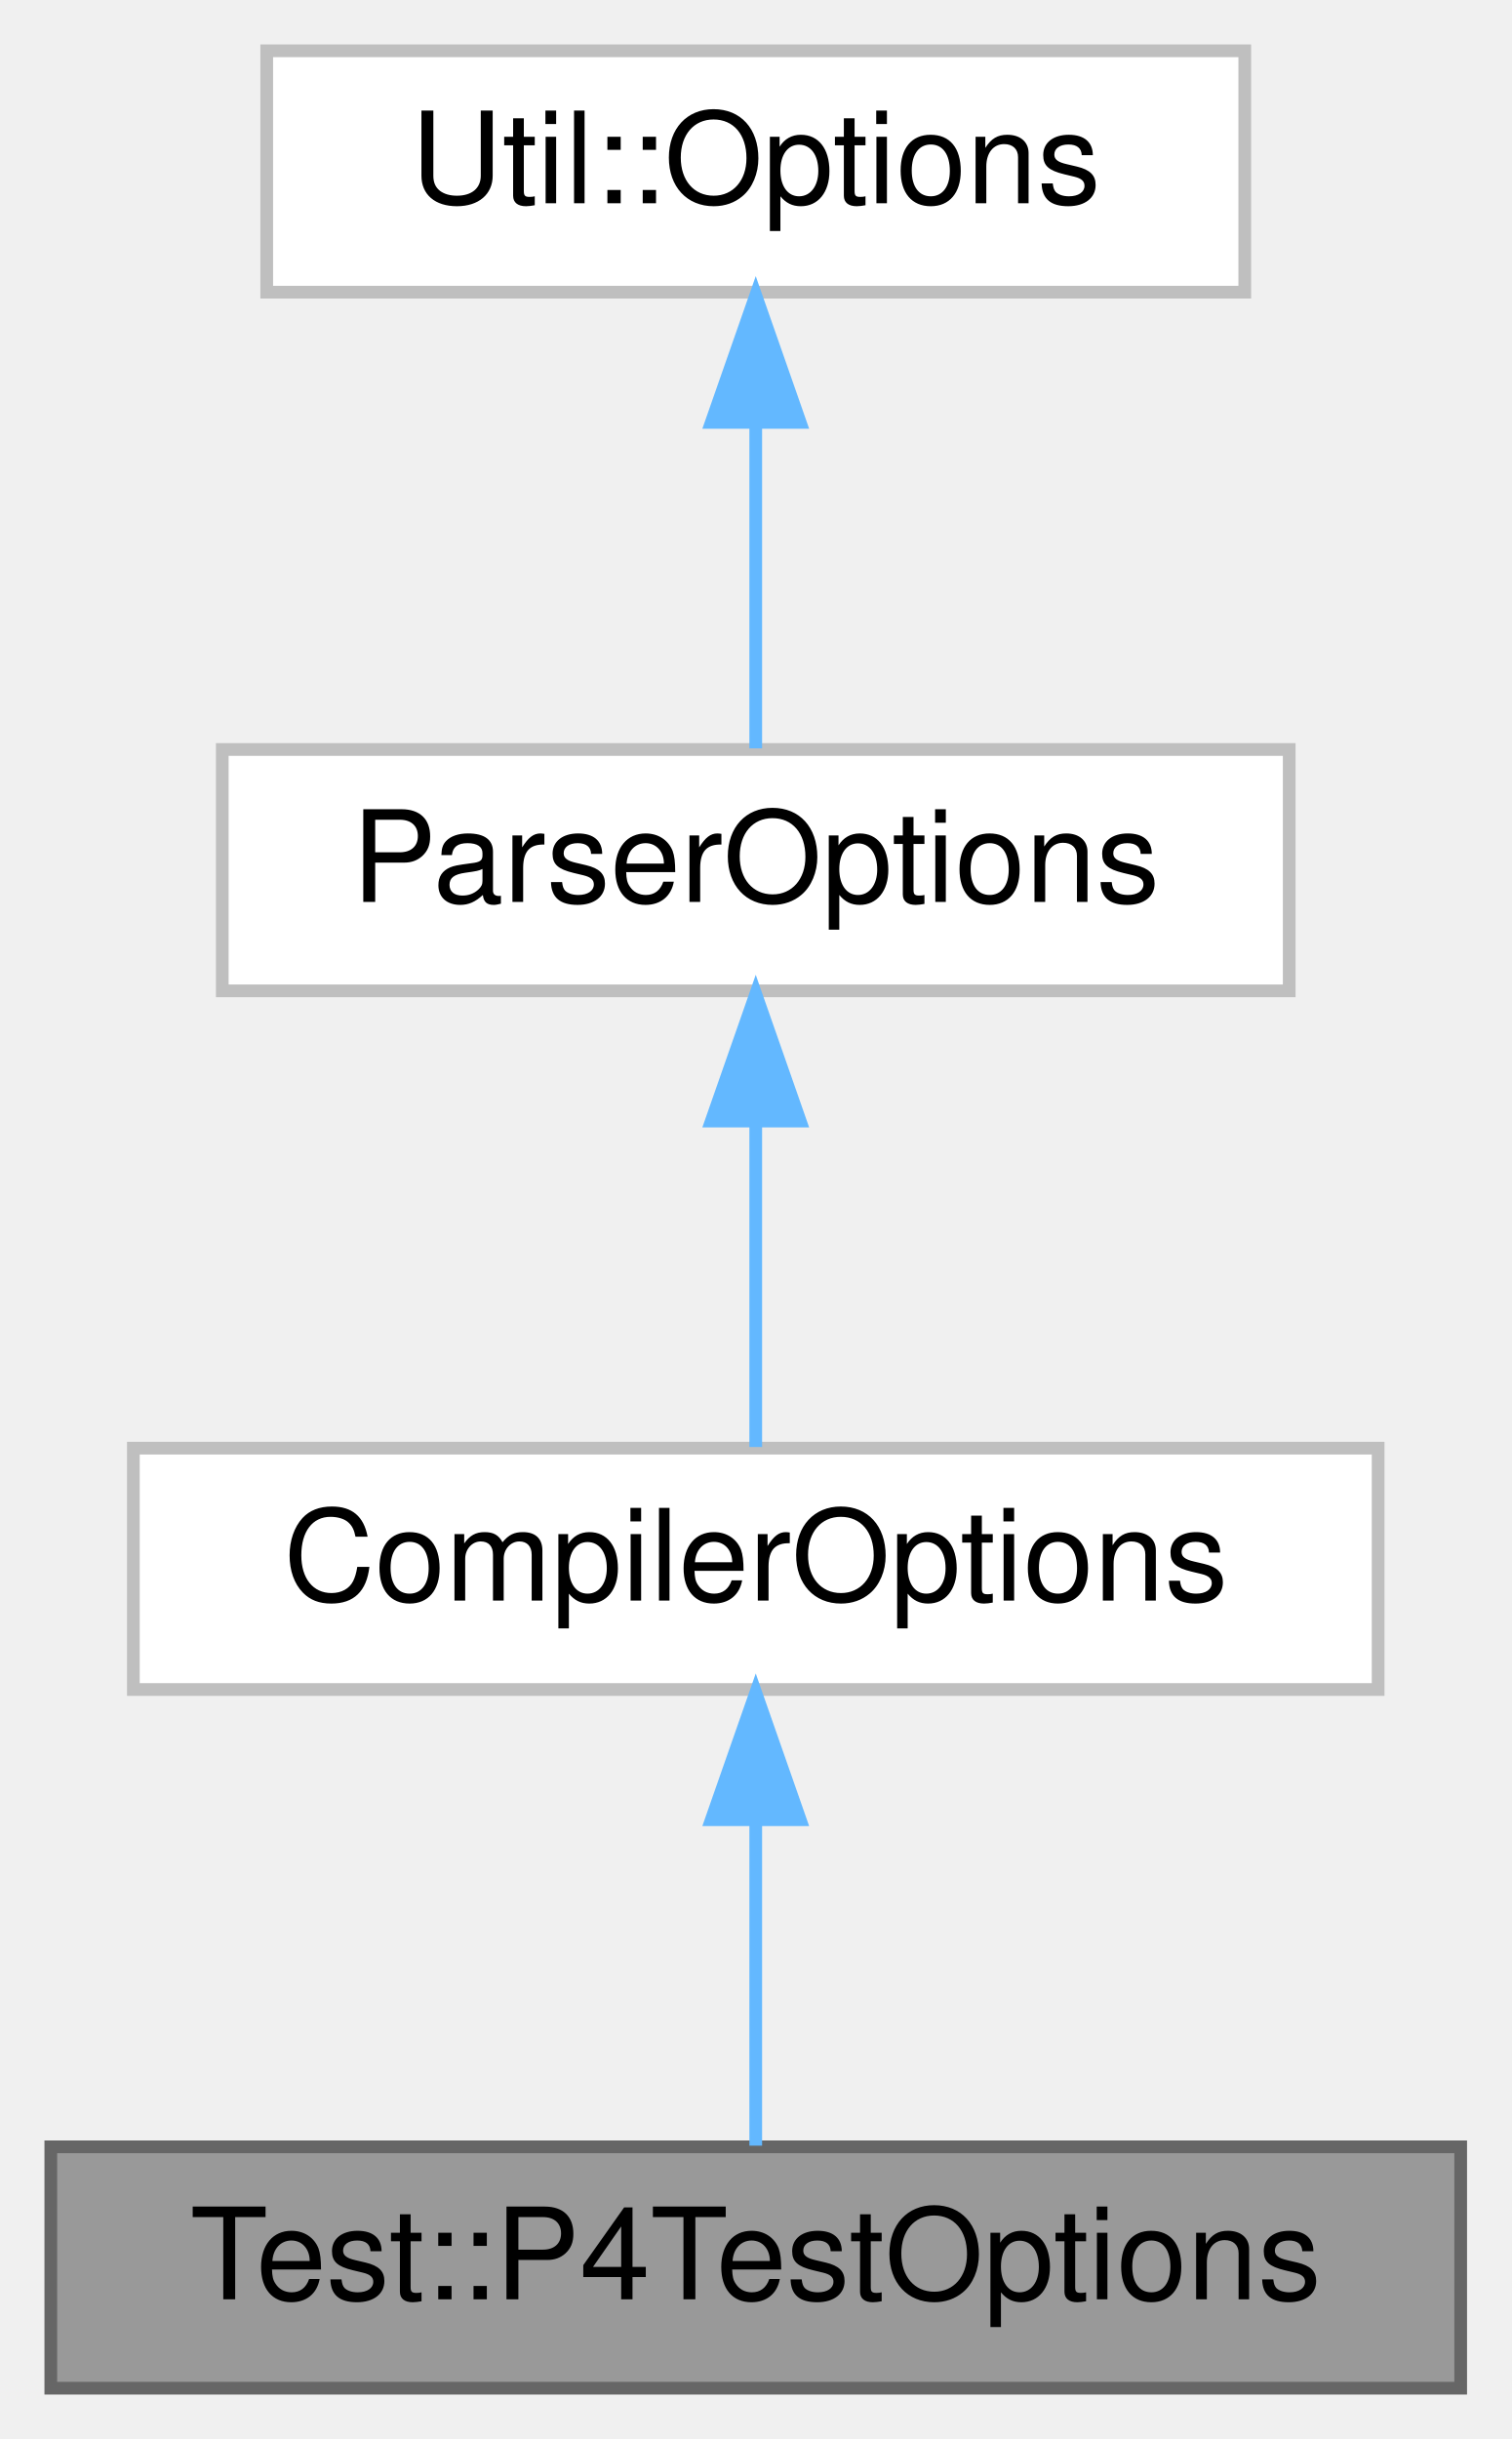
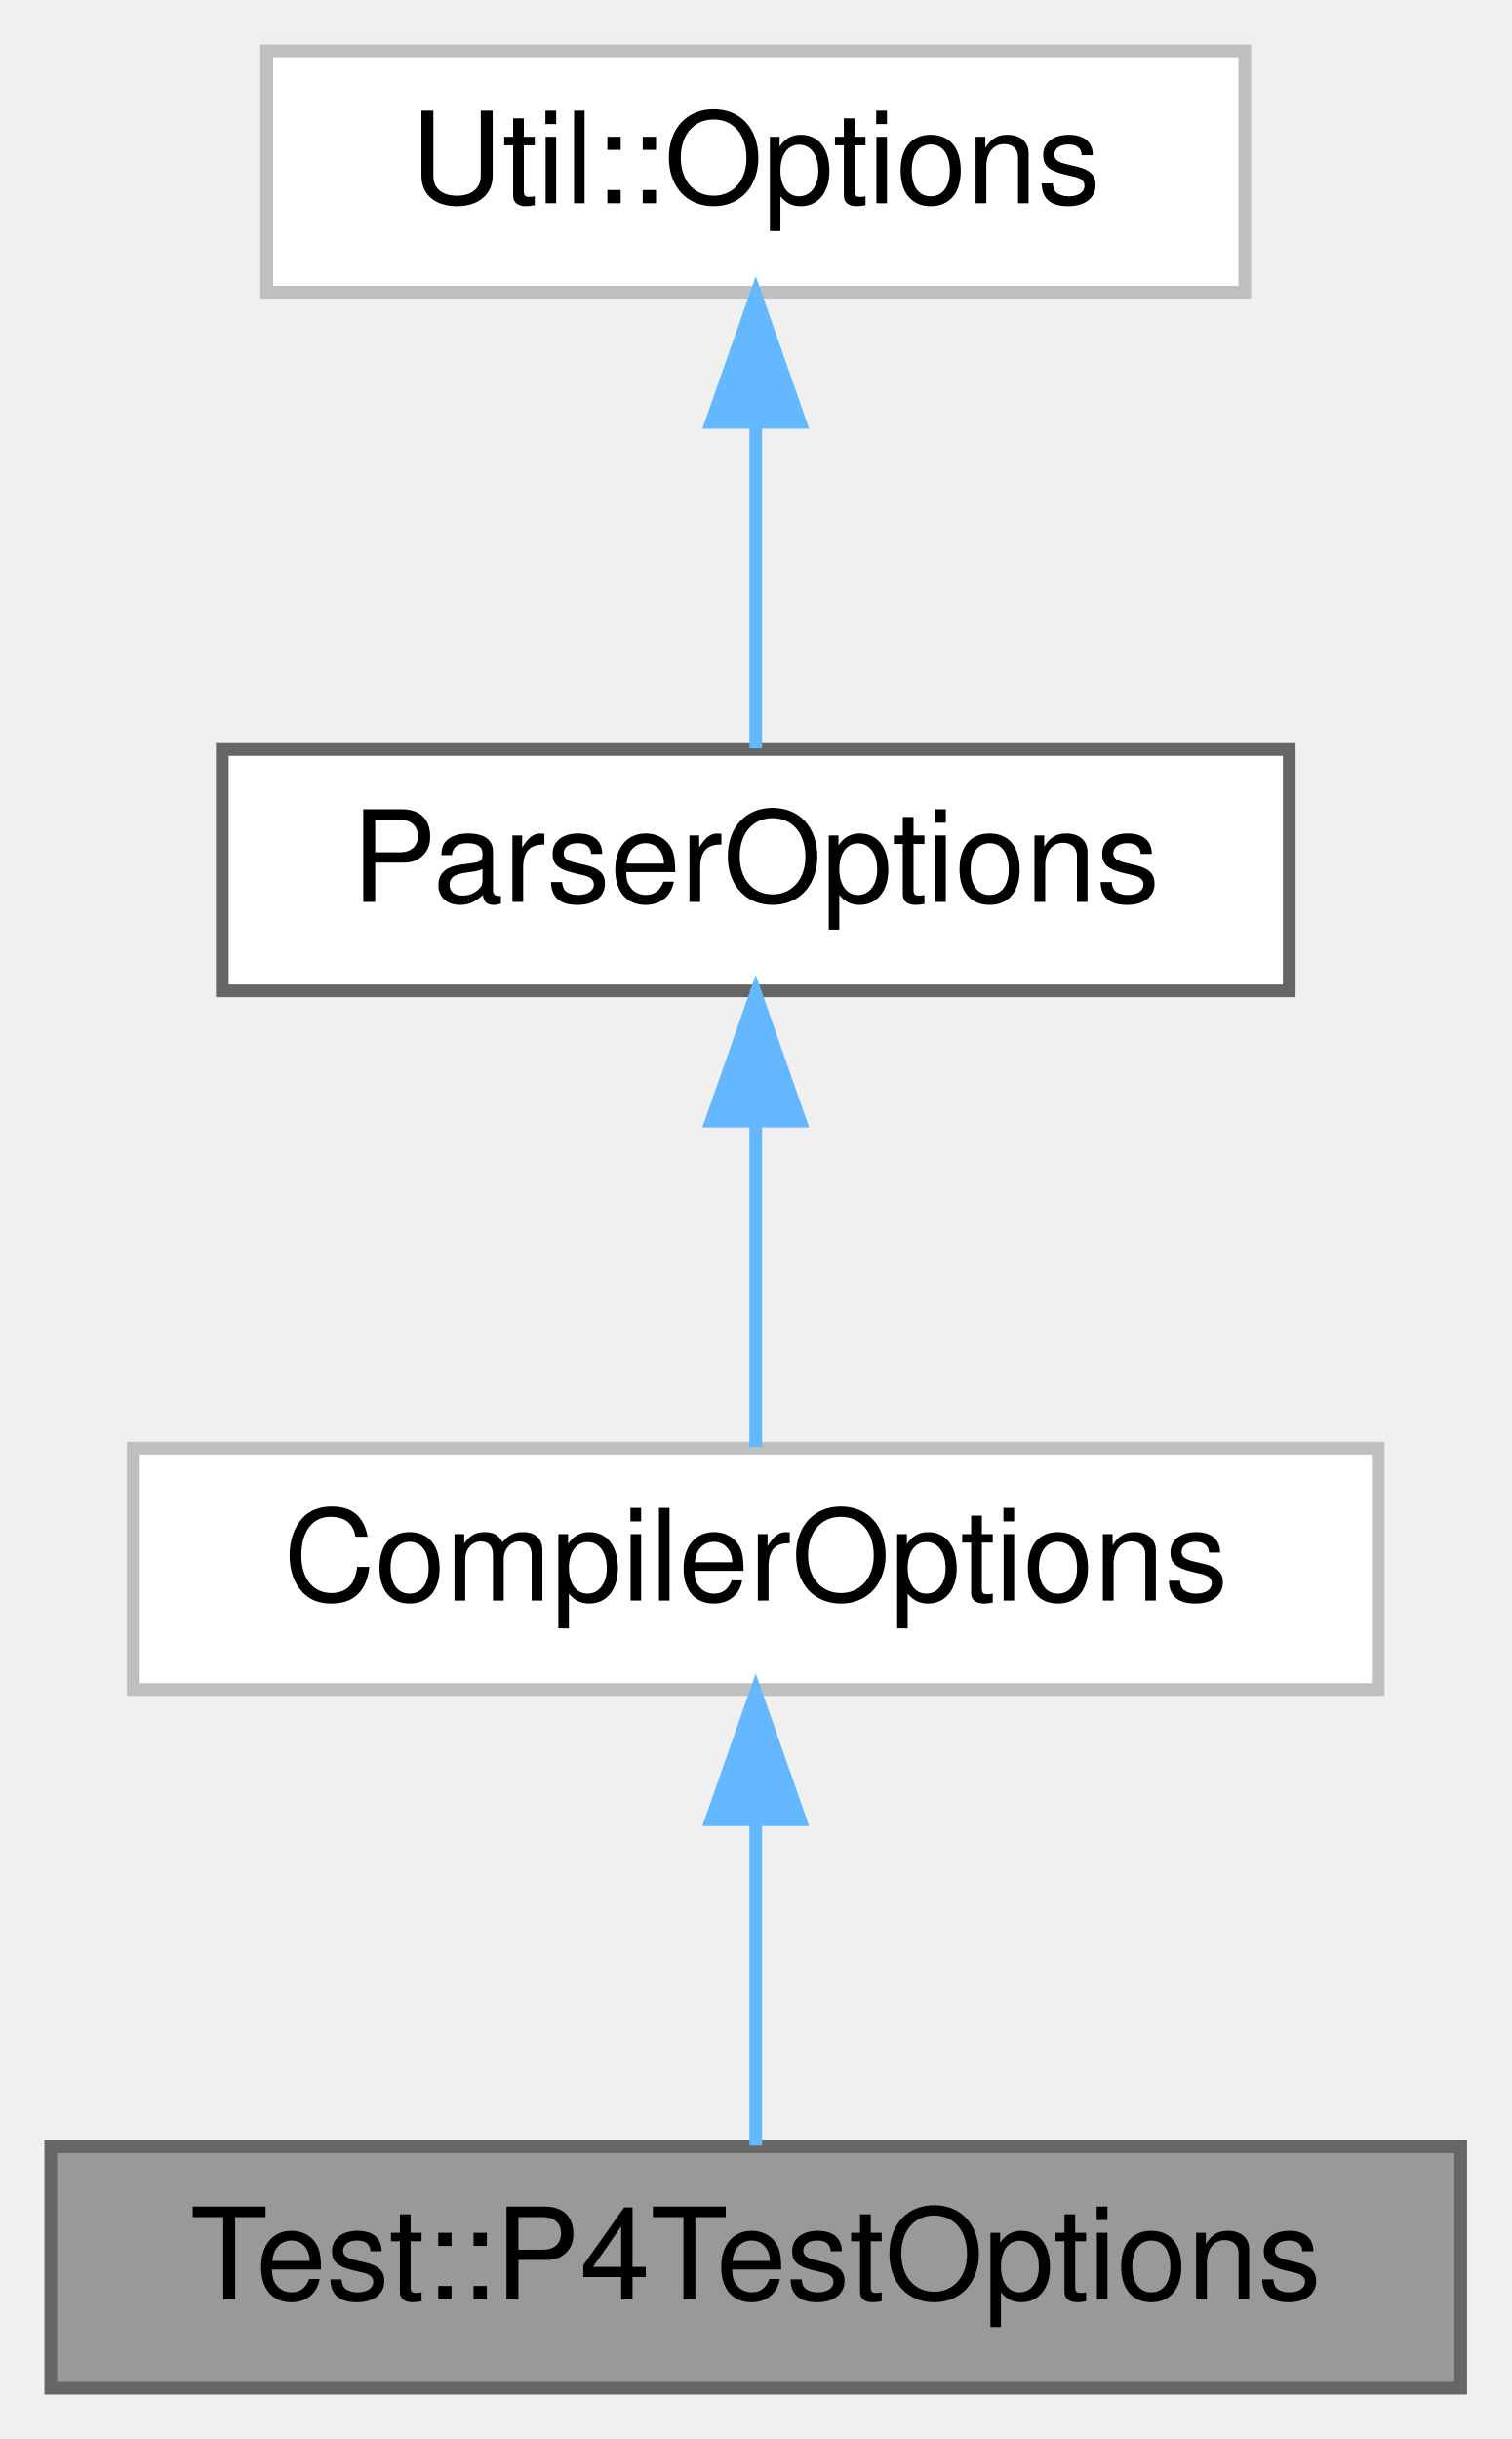
<svg xmlns="http://www.w3.org/2000/svg" xmlns:xlink="http://www.w3.org/1999/xlink" width="119pt" height="192pt" viewBox="0.00 0.00 119.00 192.00">
  <g id="graph0" class="graph" transform="scale(1 1) rotate(0) translate(4 188)">
    <g id="Node000001" class="node">
      <g id="a_Node000001">
        <a xlink:title=" ">
          <polygon fill="#999999" stroke="#666666" points="111,-19 0,-19 0,0 111,0 111,-19" />
          <text text-anchor="middle" x="55.5" y="-7" font-family="Helvetica,sans-Serif" font-size="10.00">Test::P4TestOptions</text>
        </a>
      </g>
    </g>
    <g id="Node000002" class="node">
      <g id="a_Node000002">
        <a xlink:href="class_compiler_options.html" target="_top" xlink:title=" ">
          <polygon fill="white" stroke="#bfbfbf" points="104.5,-74 6.5,-74 6.5,-55 104.5,-55 104.5,-74" />
          <text text-anchor="middle" x="55.5" y="-62" font-family="Helvetica,sans-Serif" font-size="10.00">CompilerOptions</text>
        </a>
      </g>
    </g>
    <g id="edge1_Node000001_Node000002" class="edge">
      <g id="a_edge1_Node000001_Node000002">
        <a xlink:title=" ">
          <path fill="none" stroke="#63b8ff" d="M55.5,-44.66C55.5,-35.93 55.5,-25.99 55.5,-19.09" />
          <polygon fill="#63b8ff" stroke="#63b8ff" points="52,-44.75 55.5,-54.75 59,-44.75 52,-44.75" />
        </a>
      </g>
    </g>
    <g id="Node000003" class="node">
      <g id="a_Node000003">
        <a xlink:href="class_parser_options.html" target="_top" xlink:title=" ">
-           <polygon fill="white" stroke="#bfbfbf" points="97.5,-129 13.5,-129 13.5,-110 97.5,-110 97.5,-129" />
+           <polygon fill="white" stroke="#666666" points="97.5,-129 13.5,-129 13.5,-110 97.5,-110 97.5,-129" />
          <text text-anchor="middle" x="55.5" y="-117" font-family="Helvetica,sans-Serif" font-size="10.00">ParserOptions</text>
        </a>
      </g>
    </g>
    <g id="edge2_Node000002_Node000003" class="edge">
      <g id="a_edge2_Node000002_Node000003">
        <a xlink:title=" ">
          <path fill="none" stroke="#63b8ff" d="M55.5,-99.66C55.5,-90.93 55.5,-80.99 55.5,-74.09" />
          <polygon fill="#63b8ff" stroke="#63b8ff" points="52,-99.75 55.5,-109.75 59,-99.75 52,-99.75" />
        </a>
      </g>
    </g>
    <g id="Node000004" class="node">
      <g id="a_Node000004">
        <a xlink:href="class_util_1_1_options.html" target="_top" xlink:title=" ">
          <polygon fill="white" stroke="#bfbfbf" points="94,-184 17,-184 17,-165 94,-165 94,-184" />
          <text text-anchor="middle" x="55.5" y="-172" font-family="Helvetica,sans-Serif" font-size="10.00">Util::Options</text>
        </a>
      </g>
    </g>
    <g id="edge3_Node000003_Node000004" class="edge">
      <g id="a_edge3_Node000003_Node000004">
        <a xlink:title=" ">
          <path fill="none" stroke="#63b8ff" d="M55.5,-154.66C55.5,-145.93 55.5,-135.99 55.5,-129.09" />
          <polygon fill="#63b8ff" stroke="#63b8ff" points="52,-154.75 55.5,-164.75 59,-154.75 52,-154.75" />
        </a>
      </g>
    </g>
  </g>
</svg>
